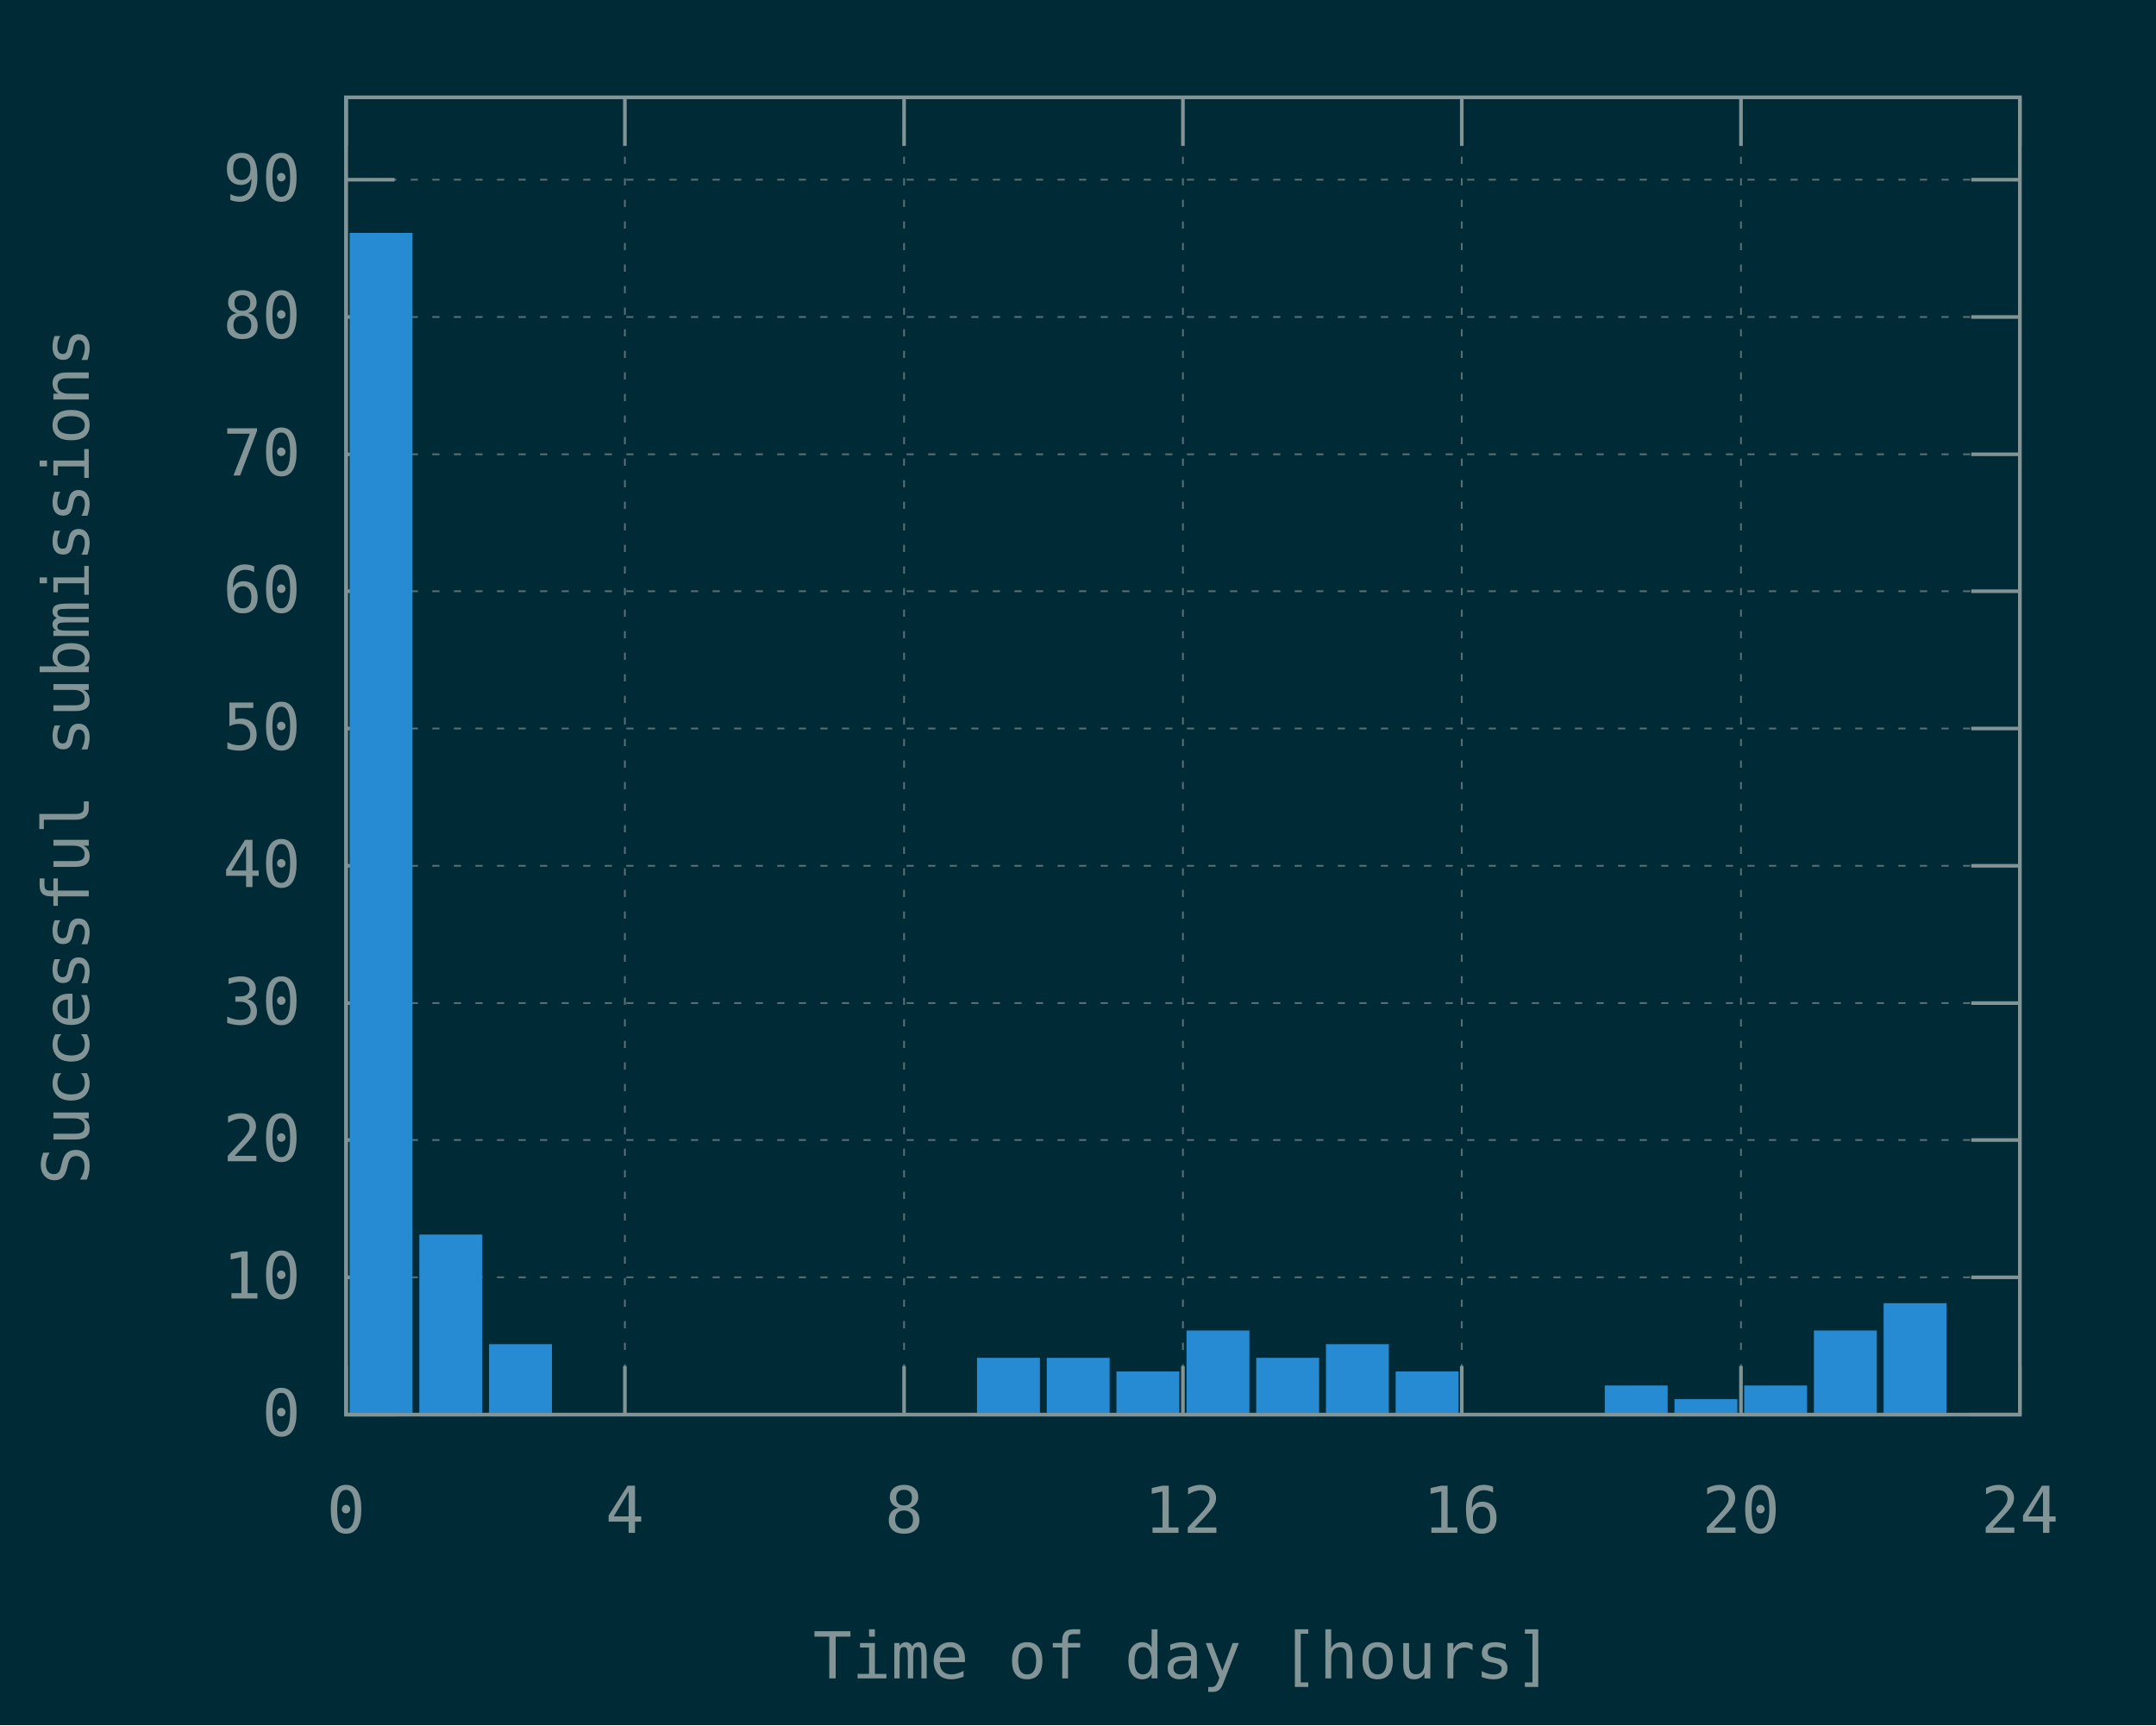
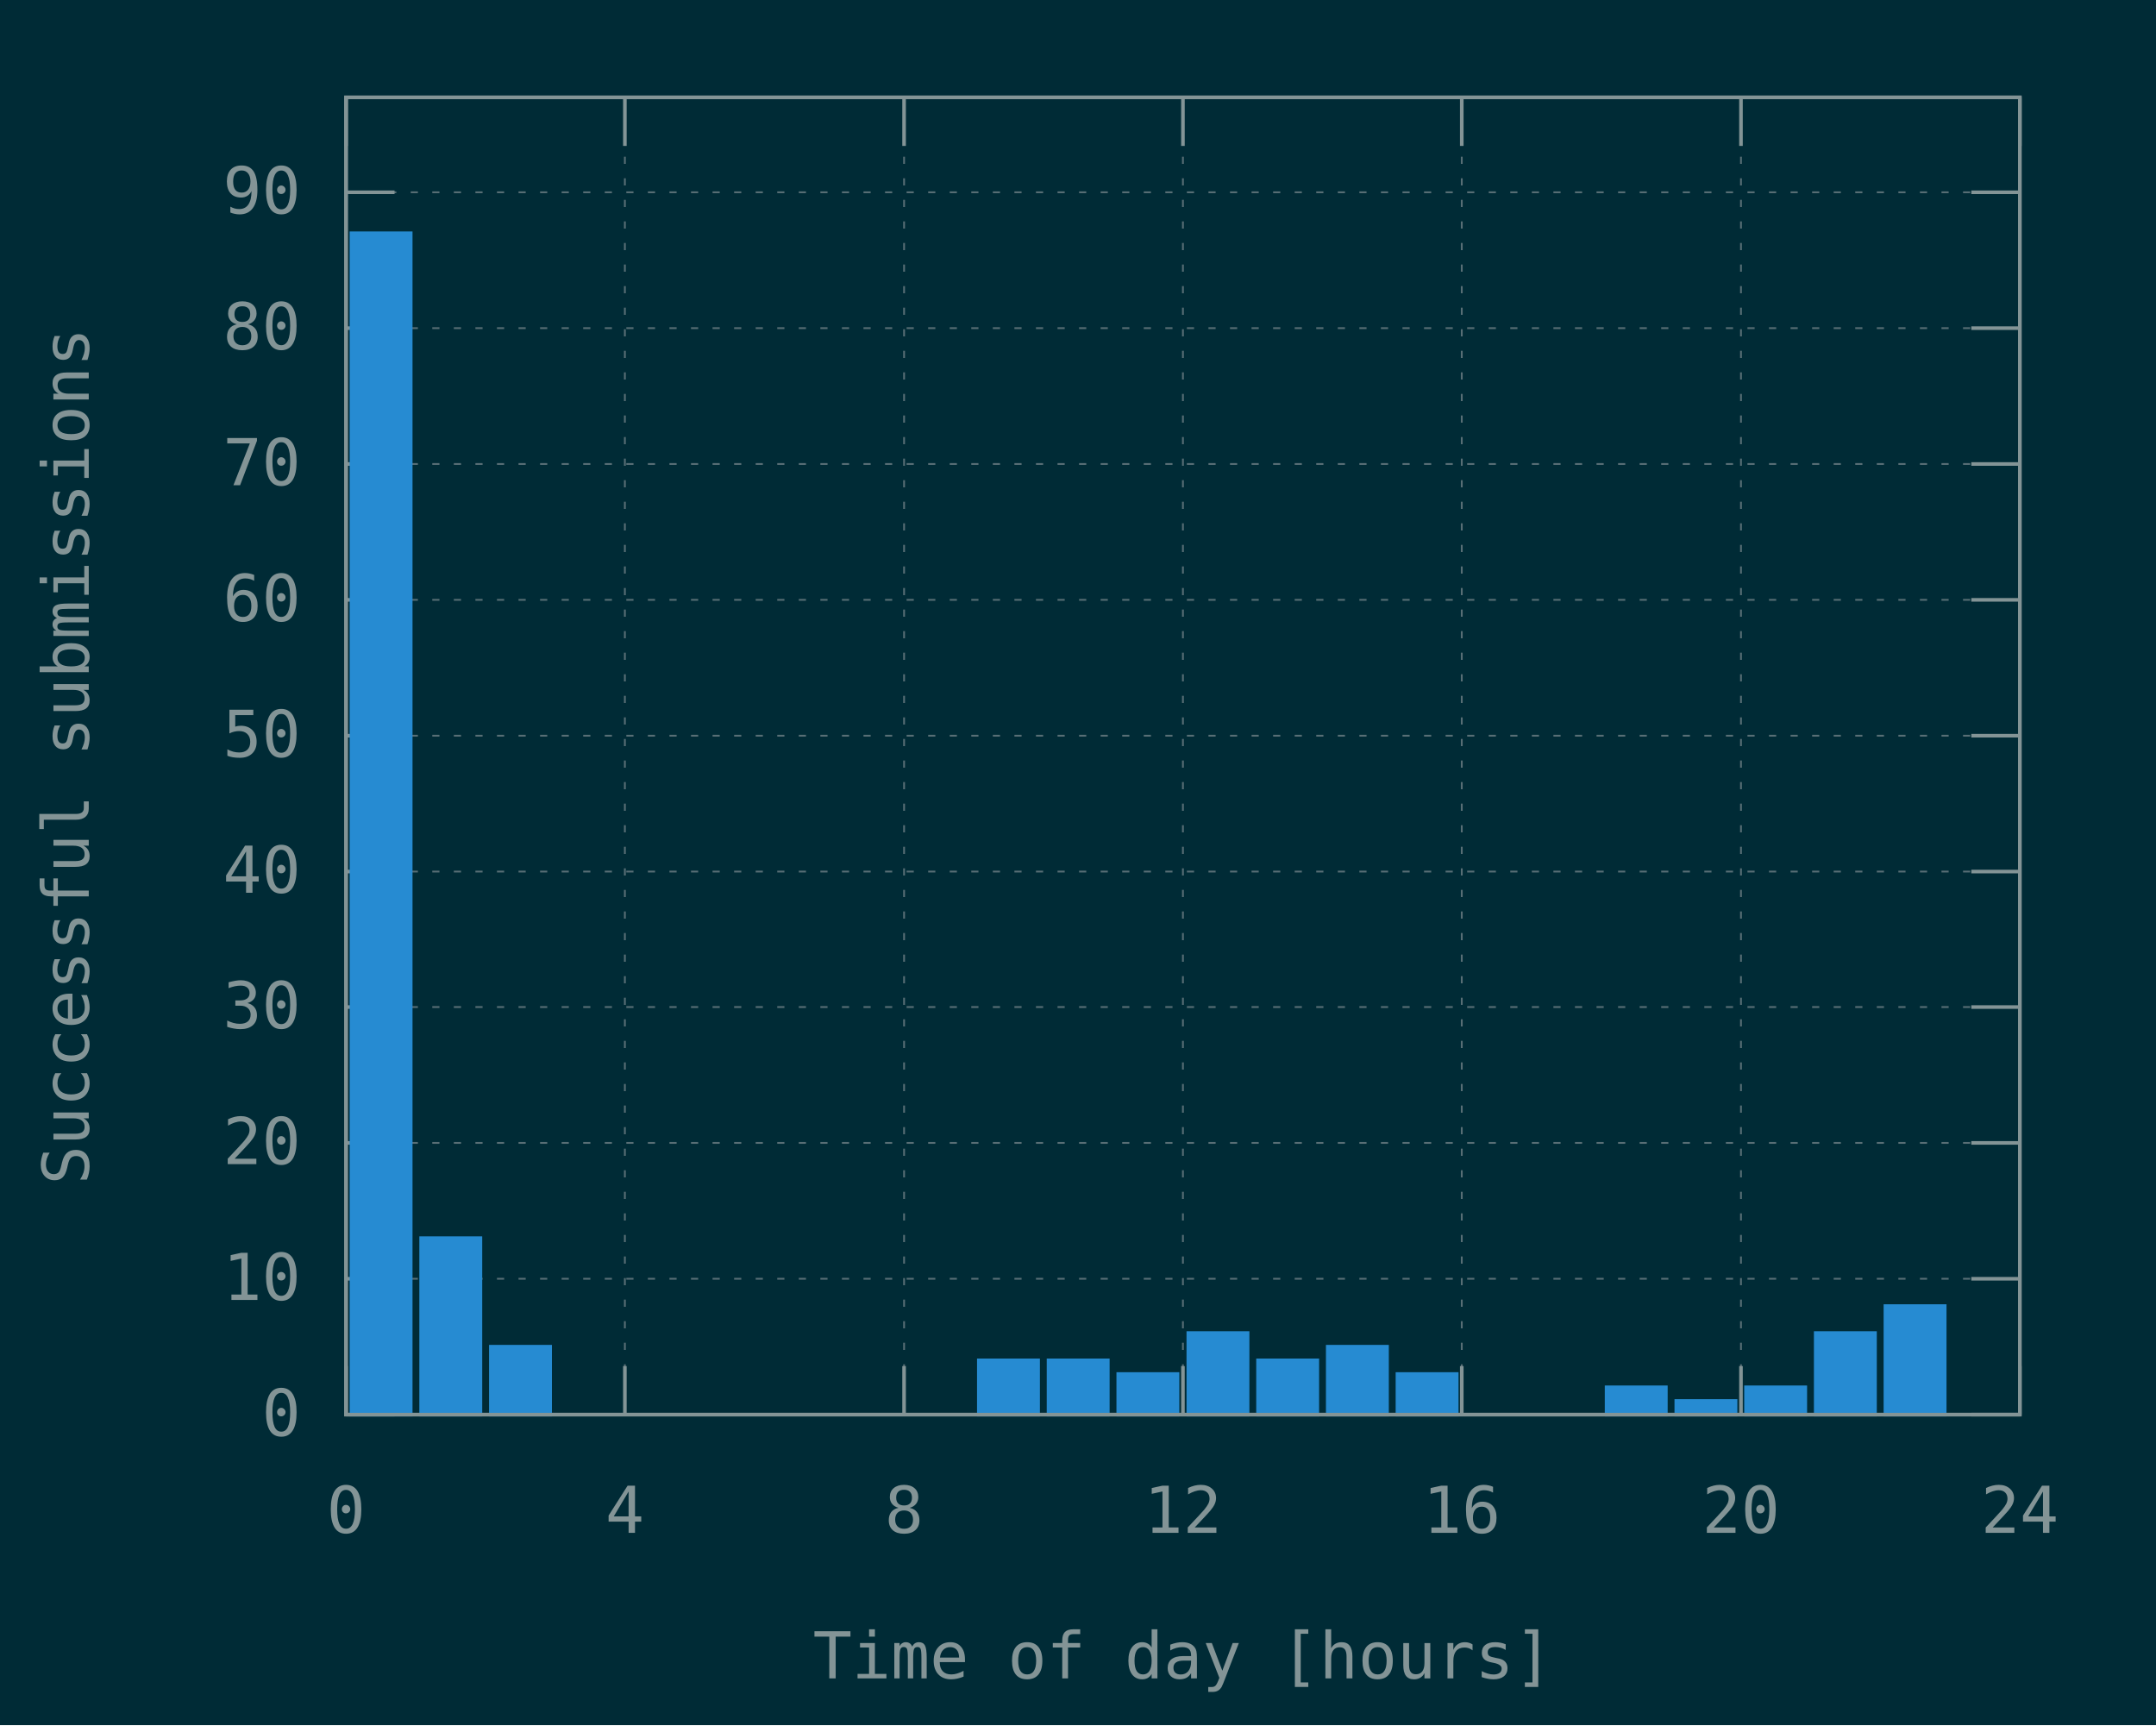
<svg xmlns="http://www.w3.org/2000/svg" xmlns:xlink="http://www.w3.org/1999/xlink" width="600" height="480" viewBox="0 0 600 480">
  <g id="gnuplot_canvas">
    <rect x="0" y="0" width="600" height="480" fill="#002b36" />
    <defs>
      <circle id="gpDot" r="0.5" stroke-width="0.5" stroke="currentColor" />
      <path id="gpPt0" stroke-width="0.148" stroke="currentColor" d="M-1,0 h2 M0,-1 v2" />
      <path id="gpPt1" stroke-width="0.148" stroke="currentColor" d="M-1,-1 L1,1 M1,-1 L-1,1" />
      <path id="gpPt2" stroke-width="0.148" stroke="currentColor" d="M-1,0 L1,0 M0,-1 L0,1 M-1,-1 L1,1 M-1,1 L1,-1" />
      <rect id="gpPt3" stroke-width="0.148" stroke="currentColor" x="-1" y="-1" width="2" height="2" />
      <rect id="gpPt4" stroke-width="0.148" stroke="currentColor" fill="currentColor" x="-1" y="-1" width="2" height="2" />
      <circle id="gpPt5" stroke-width="0.148" stroke="currentColor" cx="0" cy="0" r="1" />
      <use xlink:href="#gpPt5" id="gpPt6" fill="currentColor" stroke="none" />
      <path id="gpPt7" stroke-width="0.148" stroke="currentColor" d="M0,-1.33 L-1.33,0.67 L1.33,0.67 z" />
      <use xlink:href="#gpPt7" id="gpPt8" fill="currentColor" stroke="none" />
      <use xlink:href="#gpPt7" id="gpPt9" stroke="currentColor" transform="rotate(180)" />
      <use xlink:href="#gpPt9" id="gpPt10" fill="currentColor" stroke="none" />
      <use xlink:href="#gpPt3" id="gpPt11" stroke="currentColor" transform="rotate(45)" />
      <use xlink:href="#gpPt11" id="gpPt12" fill="currentColor" stroke="none" />
      <path id="gpPt13" stroke-width="0.148" stroke="currentColor" d="M0,1.330 L1.265,0.411 L0.782,-1.067 L-0.782,-1.076 L-1.265,0.411 z" />
      <use xlink:href="#gpPt13" id="gpPt14" fill="currentColor" stroke="none" />
      <filter id="textbox" filterUnits="objectBoundingBox" x="0" y="0" height="1" width="1">
        <feFlood flood-color="#002B36" flood-opacity="1" result="bgnd" />
        <feComposite in="SourceGraphic" in2="bgnd" operator="atop" />
      </filter>
      <filter id="greybox" filterUnits="objectBoundingBox" x="0" y="0" height="1" width="1">
        <feFlood flood-color="lightgrey" flood-opacity="1" result="grey" />
        <feComposite in="SourceGraphic" in2="grey" operator="atop" />
      </filter>
    </defs>
    <g fill="none" color="#002B36" stroke="currentColor" stroke-width="1.00" stroke-linecap="butt" stroke-linejoin="miter">
</g>
    <g fill="none" color="black" stroke="currentColor" stroke-width="1.00" stroke-linecap="butt" stroke-linejoin="miter">
</g>
    <g fill="none" color="black" stroke="rgb(131, 148, 150)" stroke-width="0.50" stroke-linecap="butt" stroke-linejoin="miter">
</g>
    <g fill="none" color="gray" stroke="currentColor" stroke-width="0.50" stroke-linecap="butt" stroke-linejoin="miter">
      <path stroke="rgb( 88, 110, 117)" stroke-dasharray="2,4" class="gridline" d="M96.3,393.6 L562.1,393.6  " />
    </g>
    <g fill="none" color="gray" stroke="rgb( 88, 110, 117)" stroke-width="1.00" stroke-linecap="butt" stroke-linejoin="miter">
</g>
    <g fill="none" color="black" stroke="currentColor" stroke-width="1.00" stroke-linecap="butt" stroke-linejoin="miter">
      <path stroke="rgb(131, 148, 150)" d="M96.3,393.6 L109.8,393.6 M562.1,393.6 L548.6,393.6  " />
      <g transform="translate(83.7,399.5)" stroke="none" fill="rgb(131,148,150)" font-family="Inconsolata" font-size="18.00" text-anchor="end">
        <text>
          <tspan font-family="Inconsolata"> 0</tspan>
        </text>
      </g>
    </g>
    <g fill="none" color="black" stroke="currentColor" stroke-width="1.00" stroke-linecap="butt" stroke-linejoin="miter">
</g>
    <g fill="none" color="black" stroke="rgb(131, 148, 150)" stroke-width="0.50" stroke-linecap="butt" stroke-linejoin="miter">
</g>
    <g fill="none" color="gray" stroke="currentColor" stroke-width="0.50" stroke-linecap="butt" stroke-linejoin="miter">
-       <path stroke="rgb( 88, 110, 117)" stroke-dasharray="2,4" class="gridline" d="M96.3,355.4 L562.1,355.4  " />
-     </g>
-     <g fill="none" color="gray" stroke="rgb( 88, 110, 117)" stroke-width="1.00" stroke-linecap="butt" stroke-linejoin="miter">
- </g>
-     <g fill="none" color="black" stroke="currentColor" stroke-width="1.00" stroke-linecap="butt" stroke-linejoin="miter">
-       <path stroke="rgb(131, 148, 150)" d="M96.3,355.4 L109.8,355.4 M562.1,355.4 L548.6,355.4  " />
-       <g transform="translate(83.7,361.3)" stroke="none" fill="rgb(131,148,150)" font-family="Inconsolata" font-size="18.00" text-anchor="end">
+       <path stroke="rgb( 88, 110, 117)" stroke-dasharray="2,4" class="gridline" d="M96.3,355.8 L562.1,355.8  " />
+     </g>
+     <g fill="none" color="gray" stroke="rgb( 88, 110, 117)" stroke-width="1.00" stroke-linecap="butt" stroke-linejoin="miter">
+ </g>
+     <g fill="none" color="black" stroke="currentColor" stroke-width="1.00" stroke-linecap="butt" stroke-linejoin="miter">
+       <path stroke="rgb(131, 148, 150)" d="M96.3,355.8 L109.8,355.8 M562.1,355.8 L548.6,355.8  " />
+       <g transform="translate(83.7,361.7)" stroke="none" fill="rgb(131,148,150)" font-family="Inconsolata" font-size="18.00" text-anchor="end">
        <text>
          <tspan font-family="Inconsolata"> 10</tspan>
        </text>
      </g>
    </g>
    <g fill="none" color="black" stroke="currentColor" stroke-width="1.00" stroke-linecap="butt" stroke-linejoin="miter">
</g>
    <g fill="none" color="black" stroke="rgb(131, 148, 150)" stroke-width="0.50" stroke-linecap="butt" stroke-linejoin="miter">
</g>
    <g fill="none" color="gray" stroke="currentColor" stroke-width="0.50" stroke-linecap="butt" stroke-linejoin="miter">
-       <path stroke="rgb( 88, 110, 117)" stroke-dasharray="2,4" class="gridline" d="M96.3,317.2 L562.1,317.2  " />
-     </g>
-     <g fill="none" color="gray" stroke="rgb( 88, 110, 117)" stroke-width="1.00" stroke-linecap="butt" stroke-linejoin="miter">
- </g>
-     <g fill="none" color="black" stroke="currentColor" stroke-width="1.00" stroke-linecap="butt" stroke-linejoin="miter">
-       <path stroke="rgb(131, 148, 150)" d="M96.3,317.2 L109.8,317.2 M562.1,317.2 L548.6,317.2  " />
-       <g transform="translate(83.7,323.1)" stroke="none" fill="rgb(131,148,150)" font-family="Inconsolata" font-size="18.00" text-anchor="end">
+       <path stroke="rgb( 88, 110, 117)" stroke-dasharray="2,4" class="gridline" d="M96.3,318.0 L562.1,318.0  " />
+     </g>
+     <g fill="none" color="gray" stroke="rgb( 88, 110, 117)" stroke-width="1.00" stroke-linecap="butt" stroke-linejoin="miter">
+ </g>
+     <g fill="none" color="black" stroke="currentColor" stroke-width="1.00" stroke-linecap="butt" stroke-linejoin="miter">
+       <path stroke="rgb(131, 148, 150)" d="M96.3,318.0 L109.8,318.0 M562.1,318.0 L548.6,318.0  " />
+       <g transform="translate(83.7,323.9)" stroke="none" fill="rgb(131,148,150)" font-family="Inconsolata" font-size="18.00" text-anchor="end">
        <text>
          <tspan font-family="Inconsolata"> 20</tspan>
        </text>
      </g>
    </g>
    <g fill="none" color="black" stroke="currentColor" stroke-width="1.00" stroke-linecap="butt" stroke-linejoin="miter">
</g>
    <g fill="none" color="black" stroke="rgb(131, 148, 150)" stroke-width="0.50" stroke-linecap="butt" stroke-linejoin="miter">
</g>
    <g fill="none" color="gray" stroke="currentColor" stroke-width="0.50" stroke-linecap="butt" stroke-linejoin="miter">
-       <path stroke="rgb( 88, 110, 117)" stroke-dasharray="2,4" class="gridline" d="M96.3,279.1 L562.1,279.1  " />
-     </g>
-     <g fill="none" color="gray" stroke="rgb( 88, 110, 117)" stroke-width="1.00" stroke-linecap="butt" stroke-linejoin="miter">
- </g>
-     <g fill="none" color="black" stroke="currentColor" stroke-width="1.00" stroke-linecap="butt" stroke-linejoin="miter">
-       <path stroke="rgb(131, 148, 150)" d="M96.3,279.1 L109.8,279.1 M562.1,279.1 L548.6,279.1  " />
-       <g transform="translate(83.7,285.0)" stroke="none" fill="rgb(131,148,150)" font-family="Inconsolata" font-size="18.00" text-anchor="end">
+       <path stroke="rgb( 88, 110, 117)" stroke-dasharray="2,4" class="gridline" d="M96.3,280.2 L562.1,280.2  " />
+     </g>
+     <g fill="none" color="gray" stroke="rgb( 88, 110, 117)" stroke-width="1.00" stroke-linecap="butt" stroke-linejoin="miter">
+ </g>
+     <g fill="none" color="black" stroke="currentColor" stroke-width="1.00" stroke-linecap="butt" stroke-linejoin="miter">
+       <path stroke="rgb(131, 148, 150)" d="M96.3,280.2 L109.8,280.2 M562.1,280.2 L548.6,280.2  " />
+       <g transform="translate(83.7,286.1)" stroke="none" fill="rgb(131,148,150)" font-family="Inconsolata" font-size="18.00" text-anchor="end">
        <text>
          <tspan font-family="Inconsolata"> 30</tspan>
        </text>
      </g>
    </g>
    <g fill="none" color="black" stroke="currentColor" stroke-width="1.00" stroke-linecap="butt" stroke-linejoin="miter">
</g>
    <g fill="none" color="black" stroke="rgb(131, 148, 150)" stroke-width="0.50" stroke-linecap="butt" stroke-linejoin="miter">
</g>
    <g fill="none" color="gray" stroke="currentColor" stroke-width="0.50" stroke-linecap="butt" stroke-linejoin="miter">
-       <path stroke="rgb( 88, 110, 117)" stroke-dasharray="2,4" class="gridline" d="M96.3,240.9 L562.1,240.9  " />
-     </g>
-     <g fill="none" color="gray" stroke="rgb( 88, 110, 117)" stroke-width="1.00" stroke-linecap="butt" stroke-linejoin="miter">
- </g>
-     <g fill="none" color="black" stroke="currentColor" stroke-width="1.00" stroke-linecap="butt" stroke-linejoin="miter">
-       <path stroke="rgb(131, 148, 150)" d="M96.3,240.9 L109.8,240.9 M562.1,240.9 L548.6,240.9  " />
-       <g transform="translate(83.7,246.8)" stroke="none" fill="rgb(131,148,150)" font-family="Inconsolata" font-size="18.00" text-anchor="end">
+       <path stroke="rgb( 88, 110, 117)" stroke-dasharray="2,4" class="gridline" d="M96.3,242.5 L562.1,242.5  " />
+     </g>
+     <g fill="none" color="gray" stroke="rgb( 88, 110, 117)" stroke-width="1.00" stroke-linecap="butt" stroke-linejoin="miter">
+ </g>
+     <g fill="none" color="black" stroke="currentColor" stroke-width="1.00" stroke-linecap="butt" stroke-linejoin="miter">
+       <path stroke="rgb(131, 148, 150)" d="M96.3,242.5 L109.8,242.5 M562.1,242.5 L548.6,242.5  " />
+       <g transform="translate(83.7,248.4)" stroke="none" fill="rgb(131,148,150)" font-family="Inconsolata" font-size="18.00" text-anchor="end">
        <text>
          <tspan font-family="Inconsolata"> 40</tspan>
        </text>
      </g>
    </g>
    <g fill="none" color="black" stroke="currentColor" stroke-width="1.00" stroke-linecap="butt" stroke-linejoin="miter">
</g>
    <g fill="none" color="black" stroke="rgb(131, 148, 150)" stroke-width="0.50" stroke-linecap="butt" stroke-linejoin="miter">
</g>
    <g fill="none" color="gray" stroke="currentColor" stroke-width="0.50" stroke-linecap="butt" stroke-linejoin="miter">
-       <path stroke="rgb( 88, 110, 117)" stroke-dasharray="2,4" class="gridline" d="M96.3,202.7 L562.1,202.7  " />
-     </g>
-     <g fill="none" color="gray" stroke="rgb( 88, 110, 117)" stroke-width="1.00" stroke-linecap="butt" stroke-linejoin="miter">
- </g>
-     <g fill="none" color="black" stroke="currentColor" stroke-width="1.00" stroke-linecap="butt" stroke-linejoin="miter">
-       <path stroke="rgb(131, 148, 150)" d="M96.3,202.7 L109.8,202.7 M562.1,202.7 L548.6,202.7  " />
-       <g transform="translate(83.7,208.6)" stroke="none" fill="rgb(131,148,150)" font-family="Inconsolata" font-size="18.00" text-anchor="end">
+       <path stroke="rgb( 88, 110, 117)" stroke-dasharray="2,4" class="gridline" d="M96.3,204.7 L562.1,204.7  " />
+     </g>
+     <g fill="none" color="gray" stroke="rgb( 88, 110, 117)" stroke-width="1.00" stroke-linecap="butt" stroke-linejoin="miter">
+ </g>
+     <g fill="none" color="black" stroke="currentColor" stroke-width="1.00" stroke-linecap="butt" stroke-linejoin="miter">
+       <path stroke="rgb(131, 148, 150)" d="M96.3,204.7 L109.8,204.7 M562.1,204.7 L548.6,204.7  " />
+       <g transform="translate(83.7,210.6)" stroke="none" fill="rgb(131,148,150)" font-family="Inconsolata" font-size="18.00" text-anchor="end">
        <text>
          <tspan font-family="Inconsolata"> 50</tspan>
        </text>
      </g>
    </g>
    <g fill="none" color="black" stroke="currentColor" stroke-width="1.00" stroke-linecap="butt" stroke-linejoin="miter">
</g>
    <g fill="none" color="black" stroke="rgb(131, 148, 150)" stroke-width="0.50" stroke-linecap="butt" stroke-linejoin="miter">
</g>
    <g fill="none" color="gray" stroke="currentColor" stroke-width="0.50" stroke-linecap="butt" stroke-linejoin="miter">
-       <path stroke="rgb( 88, 110, 117)" stroke-dasharray="2,4" class="gridline" d="M96.3,164.5 L562.1,164.5  " />
-     </g>
-     <g fill="none" color="gray" stroke="rgb( 88, 110, 117)" stroke-width="1.00" stroke-linecap="butt" stroke-linejoin="miter">
- </g>
-     <g fill="none" color="black" stroke="currentColor" stroke-width="1.00" stroke-linecap="butt" stroke-linejoin="miter">
-       <path stroke="rgb(131, 148, 150)" d="M96.3,164.5 L109.8,164.5 M562.1,164.5 L548.6,164.5  " />
-       <g transform="translate(83.7,170.4)" stroke="none" fill="rgb(131,148,150)" font-family="Inconsolata" font-size="18.00" text-anchor="end">
+       <path stroke="rgb( 88, 110, 117)" stroke-dasharray="2,4" class="gridline" d="M96.3,166.9 L562.1,166.9  " />
+     </g>
+     <g fill="none" color="gray" stroke="rgb( 88, 110, 117)" stroke-width="1.00" stroke-linecap="butt" stroke-linejoin="miter">
+ </g>
+     <g fill="none" color="black" stroke="currentColor" stroke-width="1.00" stroke-linecap="butt" stroke-linejoin="miter">
+       <path stroke="rgb(131, 148, 150)" d="M96.3,166.9 L109.8,166.9 M562.1,166.9 L548.6,166.9  " />
+       <g transform="translate(83.7,172.8)" stroke="none" fill="rgb(131,148,150)" font-family="Inconsolata" font-size="18.00" text-anchor="end">
        <text>
          <tspan font-family="Inconsolata"> 60</tspan>
        </text>
      </g>
    </g>
    <g fill="none" color="black" stroke="currentColor" stroke-width="1.00" stroke-linecap="butt" stroke-linejoin="miter">
</g>
    <g fill="none" color="black" stroke="rgb(131, 148, 150)" stroke-width="0.50" stroke-linecap="butt" stroke-linejoin="miter">
</g>
    <g fill="none" color="gray" stroke="currentColor" stroke-width="0.50" stroke-linecap="butt" stroke-linejoin="miter">
-       <path stroke="rgb( 88, 110, 117)" stroke-dasharray="2,4" class="gridline" d="M96.3,126.4 L562.1,126.4  " />
-     </g>
-     <g fill="none" color="gray" stroke="rgb( 88, 110, 117)" stroke-width="1.00" stroke-linecap="butt" stroke-linejoin="miter">
- </g>
-     <g fill="none" color="black" stroke="currentColor" stroke-width="1.00" stroke-linecap="butt" stroke-linejoin="miter">
-       <path stroke="rgb(131, 148, 150)" d="M96.3,126.4 L109.8,126.4 M562.1,126.4 L548.6,126.4  " />
-       <g transform="translate(83.7,132.3)" stroke="none" fill="rgb(131,148,150)" font-family="Inconsolata" font-size="18.00" text-anchor="end">
+       <path stroke="rgb( 88, 110, 117)" stroke-dasharray="2,4" class="gridline" d="M96.3,129.1 L562.1,129.1  " />
+     </g>
+     <g fill="none" color="gray" stroke="rgb( 88, 110, 117)" stroke-width="1.00" stroke-linecap="butt" stroke-linejoin="miter">
+ </g>
+     <g fill="none" color="black" stroke="currentColor" stroke-width="1.00" stroke-linecap="butt" stroke-linejoin="miter">
+       <path stroke="rgb(131, 148, 150)" d="M96.3,129.1 L109.8,129.1 M562.1,129.1 L548.6,129.1  " />
+       <g transform="translate(83.7,135.0)" stroke="none" fill="rgb(131,148,150)" font-family="Inconsolata" font-size="18.00" text-anchor="end">
        <text>
          <tspan font-family="Inconsolata"> 70</tspan>
        </text>
      </g>
    </g>
    <g fill="none" color="black" stroke="currentColor" stroke-width="1.00" stroke-linecap="butt" stroke-linejoin="miter">
</g>
    <g fill="none" color="black" stroke="rgb(131, 148, 150)" stroke-width="0.50" stroke-linecap="butt" stroke-linejoin="miter">
</g>
    <g fill="none" color="gray" stroke="currentColor" stroke-width="0.50" stroke-linecap="butt" stroke-linejoin="miter">
-       <path stroke="rgb( 88, 110, 117)" stroke-dasharray="2,4" class="gridline" d="M96.3,88.2 L562.1,88.2  " />
-     </g>
-     <g fill="none" color="gray" stroke="rgb( 88, 110, 117)" stroke-width="1.00" stroke-linecap="butt" stroke-linejoin="miter">
- </g>
-     <g fill="none" color="black" stroke="currentColor" stroke-width="1.00" stroke-linecap="butt" stroke-linejoin="miter">
-       <path stroke="rgb(131, 148, 150)" d="M96.3,88.2 L109.8,88.2 M562.1,88.2 L548.6,88.2  " />
-       <g transform="translate(83.7,94.1)" stroke="none" fill="rgb(131,148,150)" font-family="Inconsolata" font-size="18.00" text-anchor="end">
+       <path stroke="rgb( 88, 110, 117)" stroke-dasharray="2,4" class="gridline" d="M96.3,91.3 L562.1,91.3  " />
+     </g>
+     <g fill="none" color="gray" stroke="rgb( 88, 110, 117)" stroke-width="1.00" stroke-linecap="butt" stroke-linejoin="miter">
+ </g>
+     <g fill="none" color="black" stroke="currentColor" stroke-width="1.00" stroke-linecap="butt" stroke-linejoin="miter">
+       <path stroke="rgb(131, 148, 150)" d="M96.3,91.3 L109.8,91.3 M562.1,91.3 L548.6,91.3  " />
+       <g transform="translate(83.7,97.2)" stroke="none" fill="rgb(131,148,150)" font-family="Inconsolata" font-size="18.00" text-anchor="end">
        <text>
          <tspan font-family="Inconsolata"> 80</tspan>
        </text>
      </g>
    </g>
    <g fill="none" color="black" stroke="currentColor" stroke-width="1.00" stroke-linecap="butt" stroke-linejoin="miter">
</g>
    <g fill="none" color="black" stroke="rgb(131, 148, 150)" stroke-width="0.50" stroke-linecap="butt" stroke-linejoin="miter">
</g>
    <g fill="none" color="gray" stroke="currentColor" stroke-width="0.50" stroke-linecap="butt" stroke-linejoin="miter">
-       <path stroke="rgb( 88, 110, 117)" stroke-dasharray="2,4" class="gridline" d="M96.3,50.0 L562.1,50.0  " />
-     </g>
-     <g fill="none" color="gray" stroke="rgb( 88, 110, 117)" stroke-width="1.00" stroke-linecap="butt" stroke-linejoin="miter">
- </g>
-     <g fill="none" color="black" stroke="currentColor" stroke-width="1.00" stroke-linecap="butt" stroke-linejoin="miter">
-       <path stroke="rgb(131, 148, 150)" d="M96.3,50.0 L109.8,50.0 M562.1,50.0 L548.6,50.0  " />
-       <g transform="translate(83.7,55.9)" stroke="none" fill="rgb(131,148,150)" font-family="Inconsolata" font-size="18.00" text-anchor="end">
+       <path stroke="rgb( 88, 110, 117)" stroke-dasharray="2,4" class="gridline" d="M96.3,53.5 L562.1,53.5  " />
+     </g>
+     <g fill="none" color="gray" stroke="rgb( 88, 110, 117)" stroke-width="1.00" stroke-linecap="butt" stroke-linejoin="miter">
+ </g>
+     <g fill="none" color="black" stroke="currentColor" stroke-width="1.00" stroke-linecap="butt" stroke-linejoin="miter">
+       <path stroke="rgb(131, 148, 150)" d="M96.3,53.5 L109.8,53.5 M562.1,53.5 L548.6,53.5  " />
+       <g transform="translate(83.7,59.4)" stroke="none" fill="rgb(131,148,150)" font-family="Inconsolata" font-size="18.00" text-anchor="end">
        <text>
          <tspan font-family="Inconsolata"> 90</tspan>
        </text>
      </g>
    </g>
    <g fill="none" color="black" stroke="currentColor" stroke-width="1.00" stroke-linecap="butt" stroke-linejoin="miter">
</g>
    <g fill="none" color="black" stroke="rgb(131, 148, 150)" stroke-width="0.50" stroke-linecap="butt" stroke-linejoin="miter">
</g>
    <g fill="none" color="gray" stroke="currentColor" stroke-width="0.50" stroke-linecap="butt" stroke-linejoin="miter">
      <path stroke="rgb( 88, 110, 117)" stroke-dasharray="2,4" class="gridline" d="M96.3,393.6 L96.3,27.1  " />
    </g>
    <g fill="none" color="gray" stroke="rgb( 88, 110, 117)" stroke-width="1.00" stroke-linecap="butt" stroke-linejoin="miter">
</g>
    <g fill="none" color="black" stroke="currentColor" stroke-width="1.00" stroke-linecap="butt" stroke-linejoin="miter">
      <path stroke="rgb(131, 148, 150)" d="M96.3,393.6 L96.3,380.1 M96.3,27.1 L96.3,40.6  " />
      <g transform="translate(96.3,426.5)" stroke="none" fill="rgb(131,148,150)" font-family="Inconsolata" font-size="18.00" text-anchor="middle">
        <text>
          <tspan font-family="Inconsolata"> 0</tspan>
        </text>
      </g>
    </g>
    <g fill="none" color="black" stroke="currentColor" stroke-width="1.00" stroke-linecap="butt" stroke-linejoin="miter">
</g>
    <g fill="none" color="black" stroke="rgb(131, 148, 150)" stroke-width="0.50" stroke-linecap="butt" stroke-linejoin="miter">
</g>
    <g fill="none" color="gray" stroke="currentColor" stroke-width="0.50" stroke-linecap="butt" stroke-linejoin="miter">
      <path stroke="rgb( 88, 110, 117)" stroke-dasharray="2,4" class="gridline" d="M173.9,393.6 L173.9,27.1  " />
    </g>
    <g fill="none" color="gray" stroke="rgb( 88, 110, 117)" stroke-width="1.00" stroke-linecap="butt" stroke-linejoin="miter">
</g>
    <g fill="none" color="black" stroke="currentColor" stroke-width="1.00" stroke-linecap="butt" stroke-linejoin="miter">
      <path stroke="rgb(131, 148, 150)" d="M173.9,393.6 L173.9,380.1 M173.9,27.1 L173.9,40.6  " />
      <g transform="translate(173.9,426.5)" stroke="none" fill="rgb(131,148,150)" font-family="Inconsolata" font-size="18.00" text-anchor="middle">
        <text>
          <tspan font-family="Inconsolata"> 4</tspan>
        </text>
      </g>
    </g>
    <g fill="none" color="black" stroke="currentColor" stroke-width="1.00" stroke-linecap="butt" stroke-linejoin="miter">
</g>
    <g fill="none" color="black" stroke="rgb(131, 148, 150)" stroke-width="0.50" stroke-linecap="butt" stroke-linejoin="miter">
</g>
    <g fill="none" color="gray" stroke="currentColor" stroke-width="0.50" stroke-linecap="butt" stroke-linejoin="miter">
      <path stroke="rgb( 88, 110, 117)" stroke-dasharray="2,4" class="gridline" d="M251.6,393.6 L251.6,27.1  " />
    </g>
    <g fill="none" color="gray" stroke="rgb( 88, 110, 117)" stroke-width="1.00" stroke-linecap="butt" stroke-linejoin="miter">
</g>
    <g fill="none" color="black" stroke="currentColor" stroke-width="1.00" stroke-linecap="butt" stroke-linejoin="miter">
      <path stroke="rgb(131, 148, 150)" d="M251.6,393.6 L251.6,380.1 M251.6,27.1 L251.6,40.6  " />
      <g transform="translate(251.6,426.5)" stroke="none" fill="rgb(131,148,150)" font-family="Inconsolata" font-size="18.00" text-anchor="middle">
        <text>
          <tspan font-family="Inconsolata"> 8</tspan>
        </text>
      </g>
    </g>
    <g fill="none" color="black" stroke="currentColor" stroke-width="1.00" stroke-linecap="butt" stroke-linejoin="miter">
</g>
    <g fill="none" color="black" stroke="rgb(131, 148, 150)" stroke-width="0.50" stroke-linecap="butt" stroke-linejoin="miter">
</g>
    <g fill="none" color="gray" stroke="currentColor" stroke-width="0.50" stroke-linecap="butt" stroke-linejoin="miter">
      <path stroke="rgb( 88, 110, 117)" stroke-dasharray="2,4" class="gridline" d="M329.2,393.6 L329.2,27.1  " />
    </g>
    <g fill="none" color="gray" stroke="rgb( 88, 110, 117)" stroke-width="1.00" stroke-linecap="butt" stroke-linejoin="miter">
</g>
    <g fill="none" color="black" stroke="currentColor" stroke-width="1.00" stroke-linecap="butt" stroke-linejoin="miter">
      <path stroke="rgb(131, 148, 150)" d="M329.2,393.6 L329.2,380.1 M329.2,27.1 L329.2,40.6  " />
      <g transform="translate(329.2,426.5)" stroke="none" fill="rgb(131,148,150)" font-family="Inconsolata" font-size="18.00" text-anchor="middle">
        <text>
          <tspan font-family="Inconsolata"> 12</tspan>
        </text>
      </g>
    </g>
    <g fill="none" color="black" stroke="currentColor" stroke-width="1.00" stroke-linecap="butt" stroke-linejoin="miter">
</g>
    <g fill="none" color="black" stroke="rgb(131, 148, 150)" stroke-width="0.50" stroke-linecap="butt" stroke-linejoin="miter">
</g>
    <g fill="none" color="gray" stroke="currentColor" stroke-width="0.50" stroke-linecap="butt" stroke-linejoin="miter">
      <path stroke="rgb( 88, 110, 117)" stroke-dasharray="2,4" class="gridline" d="M406.8,393.6 L406.8,27.1  " />
    </g>
    <g fill="none" color="gray" stroke="rgb( 88, 110, 117)" stroke-width="1.00" stroke-linecap="butt" stroke-linejoin="miter">
</g>
    <g fill="none" color="black" stroke="currentColor" stroke-width="1.00" stroke-linecap="butt" stroke-linejoin="miter">
      <path stroke="rgb(131, 148, 150)" d="M406.8,393.6 L406.8,380.1 M406.8,27.1 L406.8,40.6  " />
      <g transform="translate(406.8,426.5)" stroke="none" fill="rgb(131,148,150)" font-family="Inconsolata" font-size="18.00" text-anchor="middle">
        <text>
          <tspan font-family="Inconsolata"> 16</tspan>
        </text>
      </g>
    </g>
    <g fill="none" color="black" stroke="currentColor" stroke-width="1.00" stroke-linecap="butt" stroke-linejoin="miter">
</g>
    <g fill="none" color="black" stroke="rgb(131, 148, 150)" stroke-width="0.50" stroke-linecap="butt" stroke-linejoin="miter">
</g>
    <g fill="none" color="gray" stroke="currentColor" stroke-width="0.50" stroke-linecap="butt" stroke-linejoin="miter">
      <path stroke="rgb( 88, 110, 117)" stroke-dasharray="2,4" class="gridline" d="M484.5,393.6 L484.5,40.6 L484.5,27.1  " />
    </g>
    <g fill="none" color="gray" stroke="rgb( 88, 110, 117)" stroke-width="1.00" stroke-linecap="butt" stroke-linejoin="miter">
</g>
    <g fill="none" color="black" stroke="currentColor" stroke-width="1.00" stroke-linecap="butt" stroke-linejoin="miter">
      <path stroke="rgb(131, 148, 150)" d="M484.5,393.6 L484.5,380.1 M484.5,27.1 L484.5,40.6  " />
      <g transform="translate(484.5,426.5)" stroke="none" fill="rgb(131,148,150)" font-family="Inconsolata" font-size="18.00" text-anchor="middle">
        <text>
          <tspan font-family="Inconsolata"> 20</tspan>
        </text>
      </g>
    </g>
    <g fill="none" color="black" stroke="currentColor" stroke-width="1.00" stroke-linecap="butt" stroke-linejoin="miter">
</g>
    <g fill="none" color="black" stroke="rgb(131, 148, 150)" stroke-width="0.50" stroke-linecap="butt" stroke-linejoin="miter">
</g>
    <g fill="none" color="gray" stroke="currentColor" stroke-width="0.50" stroke-linecap="butt" stroke-linejoin="miter">
      <path stroke="rgb( 88, 110, 117)" stroke-dasharray="2,4" class="gridline" d="M562.1,393.6 L562.1,27.1  " />
    </g>
    <g fill="none" color="gray" stroke="rgb( 88, 110, 117)" stroke-width="1.00" stroke-linecap="butt" stroke-linejoin="miter">
</g>
    <g fill="none" color="black" stroke="currentColor" stroke-width="1.00" stroke-linecap="butt" stroke-linejoin="miter">
      <path stroke="rgb(131, 148, 150)" d="M562.1,393.6 L562.1,380.1 M562.1,27.1 L562.1,40.6  " />
      <g transform="translate(562.1,426.5)" stroke="none" fill="rgb(131,148,150)" font-family="Inconsolata" font-size="18.00" text-anchor="middle">
        <text>
          <tspan font-family="Inconsolata"> 24</tspan>
        </text>
      </g>
    </g>
    <g fill="none" color="black" stroke="currentColor" stroke-width="1.00" stroke-linecap="butt" stroke-linejoin="miter">
</g>
    <g fill="none" color="black" stroke="currentColor" stroke-width="1.00" stroke-linecap="butt" stroke-linejoin="miter">
      <path stroke="rgb(131, 148, 150)" d="M96.3,27.1 L96.3,393.6 L562.1,393.6 L562.1,27.1 L96.3,27.1 Z  " />
    </g>
    <g fill="none" color="black" stroke="currentColor" stroke-width="1.00" stroke-linecap="butt" stroke-linejoin="miter">
      <g transform="translate(24.7,210.4) rotate(270)" stroke="none" fill="rgb(131,148,150)" font-family="Inconsolata" font-size="18.00" text-anchor="middle">
        <text>
          <tspan font-family="Inconsolata">Successful submissions</tspan>
        </text>
      </g>
    </g>
    <g fill="none" color="black" stroke="currentColor" stroke-width="1.00" stroke-linecap="butt" stroke-linejoin="miter">
      <g transform="translate(329.2,467.0)" stroke="none" fill="rgb(131,148,150)" font-family="Inconsolata" font-size="18.00" text-anchor="middle">
        <text>
          <tspan font-family="Inconsolata">Time of day [hours]</tspan>
        </text>
      </g>
    </g>
    <g fill="none" color="black" stroke="currentColor" stroke-width="1.00" stroke-linecap="butt" stroke-linejoin="miter">
</g>
    <g id="gnuplot_plot_1">
      <g fill="none" color="black" stroke="currentColor" stroke-width="1.00" stroke-linecap="butt" stroke-linejoin="miter">
        <g stroke="none" shape-rendering="crispEdges">
-           <polygon fill="rgb( 38, 139, 210)" points="97.8,393.6 114.4,393.6 114.4,65.2 97.8,65.2 " />
-         </g>
-         <path stroke="rgb( 38, 139, 210)" d="M97.8,393.6 L97.8,65.3 L114.3,65.3 L114.3,393.6 L97.8,393.6 Z  " />
-         <g stroke="none" shape-rendering="crispEdges">
-           <polygon fill="rgb( 38, 139, 210)" points="117.2,393.6 133.8,393.6 133.8,343.9 117.2,343.9 " />
-         </g>
-         <path stroke="rgb( 38, 139, 210)" d="M117.2,393.6 L117.2,344.0 L133.7,344.0 L133.7,393.6 L117.2,393.6 Z  " />
-         <g stroke="none" shape-rendering="crispEdges">
-           <polygon fill="rgb( 38, 139, 210)" points="136.6,393.6 153.2,393.6 153.2,374.4 136.6,374.4 " />
-         </g>
-         <path stroke="rgb( 38, 139, 210)" d="M136.6,393.6 L136.6,374.5 L153.1,374.5 L153.1,393.6 L136.6,393.6 Z  " />
-         <g stroke="none" shape-rendering="crispEdges">
-           <polygon fill="rgb( 38, 139, 210)" points="272.4,393.6 289.0,393.6 289.0,378.2 272.4,378.2 " />
-         </g>
-         <path stroke="rgb( 38, 139, 210)" d="M272.4,393.6 L272.4,378.3 L288.9,378.3 L288.9,393.6 L272.4,393.6 Z  " />
-         <g stroke="none" shape-rendering="crispEdges">
-           <polygon fill="rgb( 38, 139, 210)" points="291.8,393.6 308.4,393.6 308.4,378.2 291.8,378.2 " />
-         </g>
-         <path stroke="rgb( 38, 139, 210)" d="M291.8,393.6 L291.8,378.3 L308.3,378.3 L308.3,393.6 L291.8,393.6 Z  " />
-         <g stroke="none" shape-rendering="crispEdges">
-           <polygon fill="rgb( 38, 139, 210)" points="311.2,393.6 327.8,393.6 327.8,382.0 311.2,382.0 " />
-         </g>
-         <path stroke="rgb( 38, 139, 210)" d="M311.2,393.6 L311.2,382.1 L327.7,382.1 L327.7,393.6 L311.2,393.6 Z  " />
-         <g stroke="none" shape-rendering="crispEdges">
-           <polygon fill="rgb( 38, 139, 210)" points="330.7,393.6 347.3,393.6 347.3,370.6 330.7,370.6 " />
-         </g>
-         <path stroke="rgb( 38, 139, 210)" d="M330.7,393.6 L330.7,370.7 L347.2,370.7 L347.2,393.6 L330.7,393.6 Z  " />
-         <g stroke="none" shape-rendering="crispEdges">
-           <polygon fill="rgb( 38, 139, 210)" points="350.1,393.6 366.7,393.6 366.7,378.2 350.1,378.2 " />
-         </g>
-         <path stroke="rgb( 38, 139, 210)" d="M350.1,393.6 L350.1,378.3 L366.6,378.3 L366.6,393.6 L350.1,393.6 Z  " />
-         <g stroke="none" shape-rendering="crispEdges">
-           <polygon fill="rgb( 38, 139, 210)" points="369.5,393.6 386.1,393.6 386.1,374.4 369.5,374.4 " />
-         </g>
-         <path stroke="rgb( 38, 139, 210)" d="M369.5,393.6 L369.5,374.5 L386.0,374.5 L386.0,393.6 L369.5,393.6 Z  " />
-         <g stroke="none" shape-rendering="crispEdges">
-           <polygon fill="rgb( 38, 139, 210)" points="388.9,393.6 405.5,393.6 405.5,382.0 388.9,382.0 " />
-         </g>
-         <path stroke="rgb( 38, 139, 210)" d="M388.9,393.6 L388.9,382.1 L405.4,382.1 L405.4,393.6 L388.9,393.6 Z  " />
+           <polygon fill="rgb( 38, 139, 210)" points="97.8,393.6 114.4,393.6 114.4,64.8 97.8,64.8 " />
+         </g>
+         <path stroke="rgb( 38, 139, 210)" d="M97.8,393.6 L97.8,64.9 L114.3,64.9 L114.3,393.6 L97.8,393.6 Z  " />
+         <g stroke="none" shape-rendering="crispEdges">
+           <polygon fill="rgb( 38, 139, 210)" points="117.2,393.6 133.8,393.6 133.8,344.4 117.2,344.4 " />
+         </g>
+         <path stroke="rgb( 38, 139, 210)" d="M117.2,393.6 L117.2,344.5 L133.7,344.5 L133.7,393.6 L117.2,393.6 Z  " />
+         <g stroke="none" shape-rendering="crispEdges">
+           <polygon fill="rgb( 38, 139, 210)" points="136.6,393.6 153.2,393.6 153.2,374.6 136.6,374.6 " />
+         </g>
+         <path stroke="rgb( 38, 139, 210)" d="M136.6,393.6 L136.6,374.7 L153.1,374.7 L153.1,393.6 L136.6,393.6 Z  " />
+         <g stroke="none" shape-rendering="crispEdges">
+           <polygon fill="rgb( 38, 139, 210)" points="272.4,393.6 289.0,393.6 289.0,378.4 272.4,378.4 " />
+         </g>
+         <path stroke="rgb( 38, 139, 210)" d="M272.4,393.6 L272.4,378.5 L288.9,378.5 L288.9,393.6 L272.4,393.6 Z  " />
+         <g stroke="none" shape-rendering="crispEdges">
+           <polygon fill="rgb( 38, 139, 210)" points="291.8,393.6 308.4,393.6 308.4,378.4 291.8,378.4 " />
+         </g>
+         <path stroke="rgb( 38, 139, 210)" d="M291.8,393.6 L291.8,378.5 L308.3,378.5 L308.3,393.6 L291.8,393.6 Z  " />
+         <g stroke="none" shape-rendering="crispEdges">
+           <polygon fill="rgb( 38, 139, 210)" points="311.2,393.6 327.8,393.6 327.8,382.2 311.2,382.2 " />
+         </g>
+         <path stroke="rgb( 38, 139, 210)" d="M311.2,393.6 L311.2,382.3 L327.7,382.3 L327.7,393.6 L311.2,393.6 Z  " />
+         <g stroke="none" shape-rendering="crispEdges">
+           <polygon fill="rgb( 38, 139, 210)" points="330.7,393.6 347.3,393.6 347.3,370.8 330.7,370.8 " />
+         </g>
+         <path stroke="rgb( 38, 139, 210)" d="M330.7,393.6 L330.7,370.9 L347.2,370.9 L347.2,393.6 L330.7,393.6 Z  " />
+         <g stroke="none" shape-rendering="crispEdges">
+           <polygon fill="rgb( 38, 139, 210)" points="350.1,393.6 366.7,393.6 366.7,378.4 350.1,378.4 " />
+         </g>
+         <path stroke="rgb( 38, 139, 210)" d="M350.1,393.6 L350.1,378.5 L366.6,378.5 L366.6,393.6 L350.1,393.6 Z  " />
+         <g stroke="none" shape-rendering="crispEdges">
+           <polygon fill="rgb( 38, 139, 210)" points="369.5,393.6 386.1,393.6 386.1,374.6 369.5,374.6 " />
+         </g>
+         <path stroke="rgb( 38, 139, 210)" d="M369.5,393.6 L369.5,374.7 L386.0,374.7 L386.0,393.6 L369.5,393.6 Z  " />
+         <g stroke="none" shape-rendering="crispEdges">
+           <polygon fill="rgb( 38, 139, 210)" points="388.9,393.6 405.5,393.6 405.5,382.2 388.9,382.2 " />
+         </g>
+         <path stroke="rgb( 38, 139, 210)" d="M388.9,393.6 L388.9,382.3 L405.4,382.3 L405.4,393.6 L388.9,393.6 Z  " />
        <g stroke="none" shape-rendering="crispEdges">
          <polygon fill="rgb( 38, 139, 210)" points="447.1,393.6 463.7,393.6 463.7,385.9 447.1,385.9 " />
        </g>
        <path stroke="rgb( 38, 139, 210)" d="M447.1,393.6 L447.1,386.0 L463.6,386.0 L463.6,393.6 L447.1,393.6 Z  " />
        <g stroke="none" shape-rendering="crispEdges">
          <polygon fill="rgb( 38, 139, 210)" points="466.5,393.6 483.1,393.6 483.1,389.7 466.5,389.7 " />
        </g>
        <path stroke="rgb( 38, 139, 210)" d="M466.5,393.6 L466.5,389.8 L483.0,389.8 L483.0,393.6 L466.5,393.6 Z  " />
        <g stroke="none" shape-rendering="crispEdges">
          <polygon fill="rgb( 38, 139, 210)" points="485.9,393.6 502.5,393.6 502.5,385.9 485.9,385.9 " />
        </g>
        <path stroke="rgb( 38, 139, 210)" d="M485.9,393.6 L485.9,386.0 L502.4,386.0 L502.4,393.6 L485.9,393.6 Z  " />
        <g stroke="none" shape-rendering="crispEdges">
-           <polygon fill="rgb( 38, 139, 210)" points="505.3,393.6 521.9,393.6 521.9,370.6 505.3,370.6 " />
-         </g>
-         <path stroke="rgb( 38, 139, 210)" d="M505.3,393.6 L505.3,370.7 L521.8,370.7 L521.8,393.6 L505.3,393.6 Z  " />
-         <g stroke="none" shape-rendering="crispEdges">
-           <polygon fill="rgb( 38, 139, 210)" points="524.7,393.6 541.3,393.6 541.3,363.0 524.7,363.0 " />
-         </g>
-         <path stroke="rgb( 38, 139, 210)" d="M524.7,393.6 L524.7,363.1 L541.2,363.1 L541.2,393.6 L524.7,393.6 Z  " />
+           <polygon fill="rgb( 38, 139, 210)" points="505.3,393.6 521.9,393.6 521.9,370.8 505.3,370.8 " />
+         </g>
+         <path stroke="rgb( 38, 139, 210)" d="M505.3,393.6 L505.3,370.9 L521.8,370.9 L521.8,393.6 L505.3,393.6 Z  " />
+         <g stroke="none" shape-rendering="crispEdges">
+           <polygon fill="rgb( 38, 139, 210)" points="524.7,393.6 541.3,393.6 541.3,363.3 524.7,363.3 " />
+         </g>
+         <path stroke="rgb( 38, 139, 210)" d="M524.7,393.6 L524.7,363.4 L541.2,363.4 L541.2,393.6 L524.7,393.6 Z  " />
      </g>
    </g>
    <g fill="none" color="#002B36" stroke="rgb( 38, 139, 210)" stroke-width="2.00" stroke-linecap="butt" stroke-linejoin="miter">
</g>
    <g fill="none" color="black" stroke="currentColor" stroke-width="2.00" stroke-linecap="butt" stroke-linejoin="miter">
</g>
    <g fill="none" color="black" stroke="black" stroke-width="1.00" stroke-linecap="butt" stroke-linejoin="miter">
</g>
    <g fill="none" color="black" stroke="currentColor" stroke-width="1.00" stroke-linecap="butt" stroke-linejoin="miter">
      <path stroke="rgb(131, 148, 150)" d="M96.3,27.1 L96.3,393.6 L562.1,393.6 L562.1,27.1 L96.3,27.1 Z  " />
    </g>
    <g fill="none" color="black" stroke="currentColor" stroke-width="1.00" stroke-linecap="butt" stroke-linejoin="miter">
</g>
  </g>
</svg>
